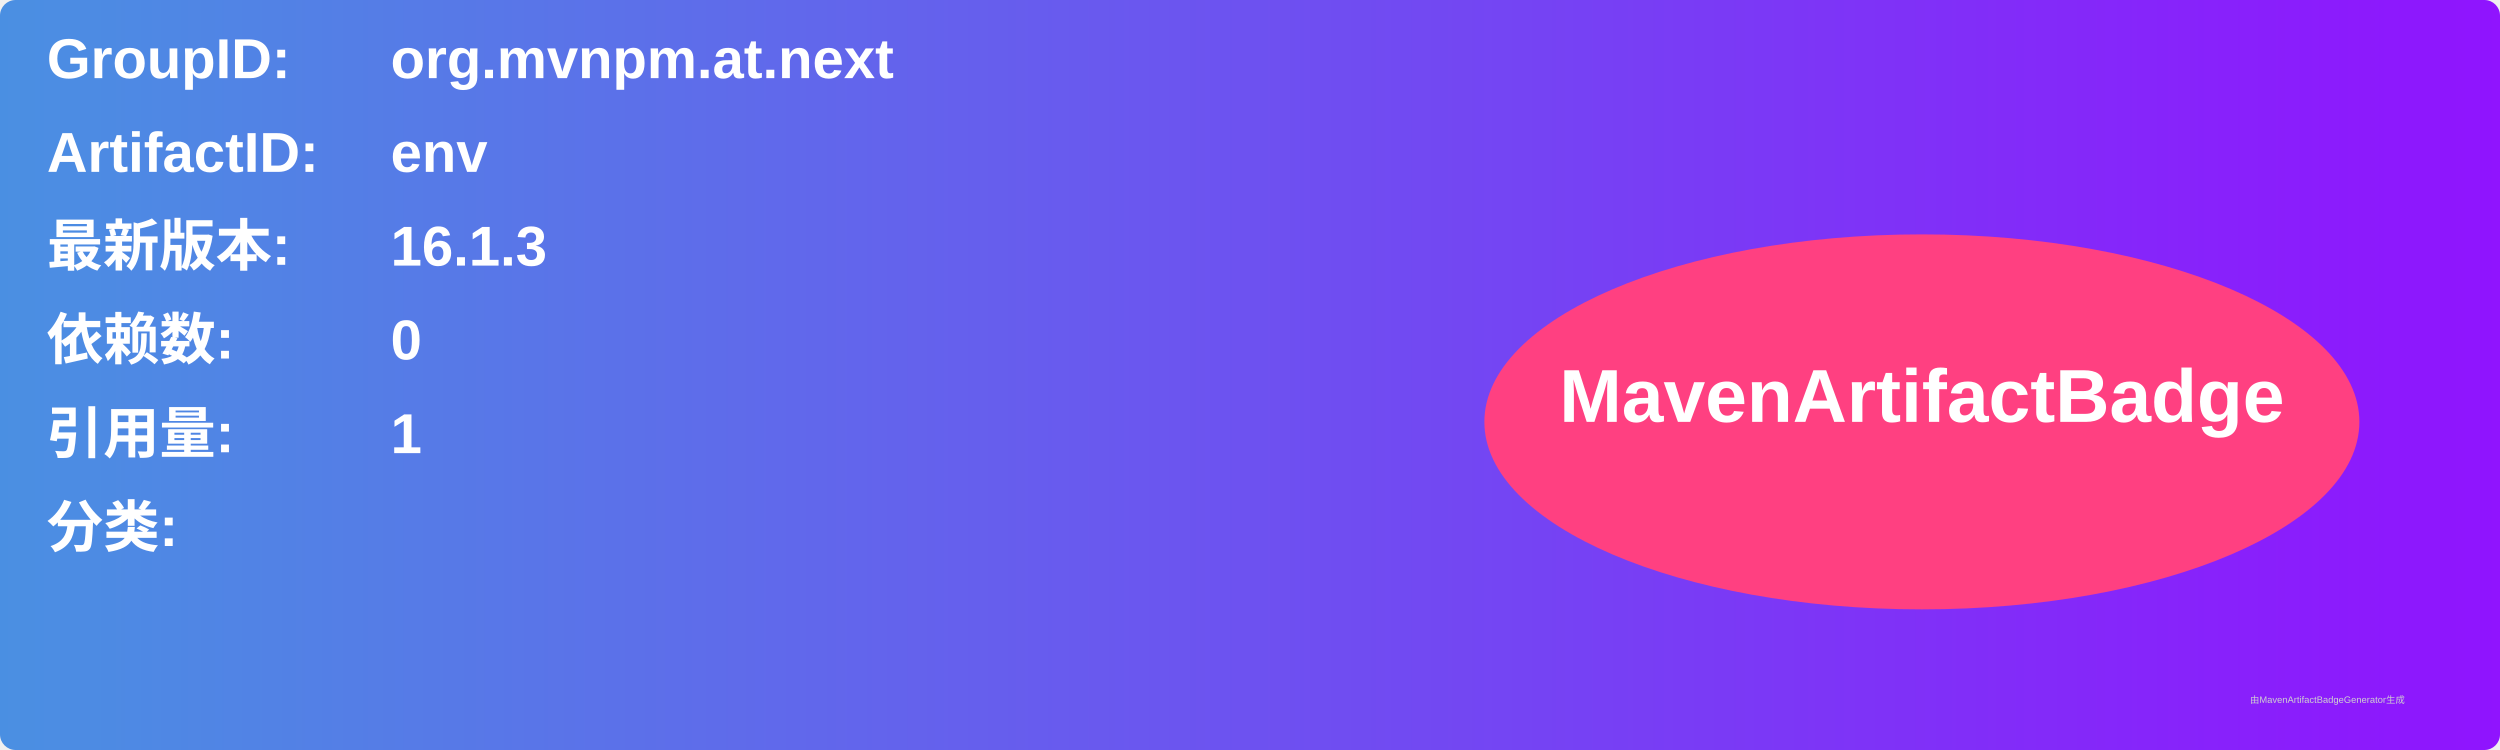
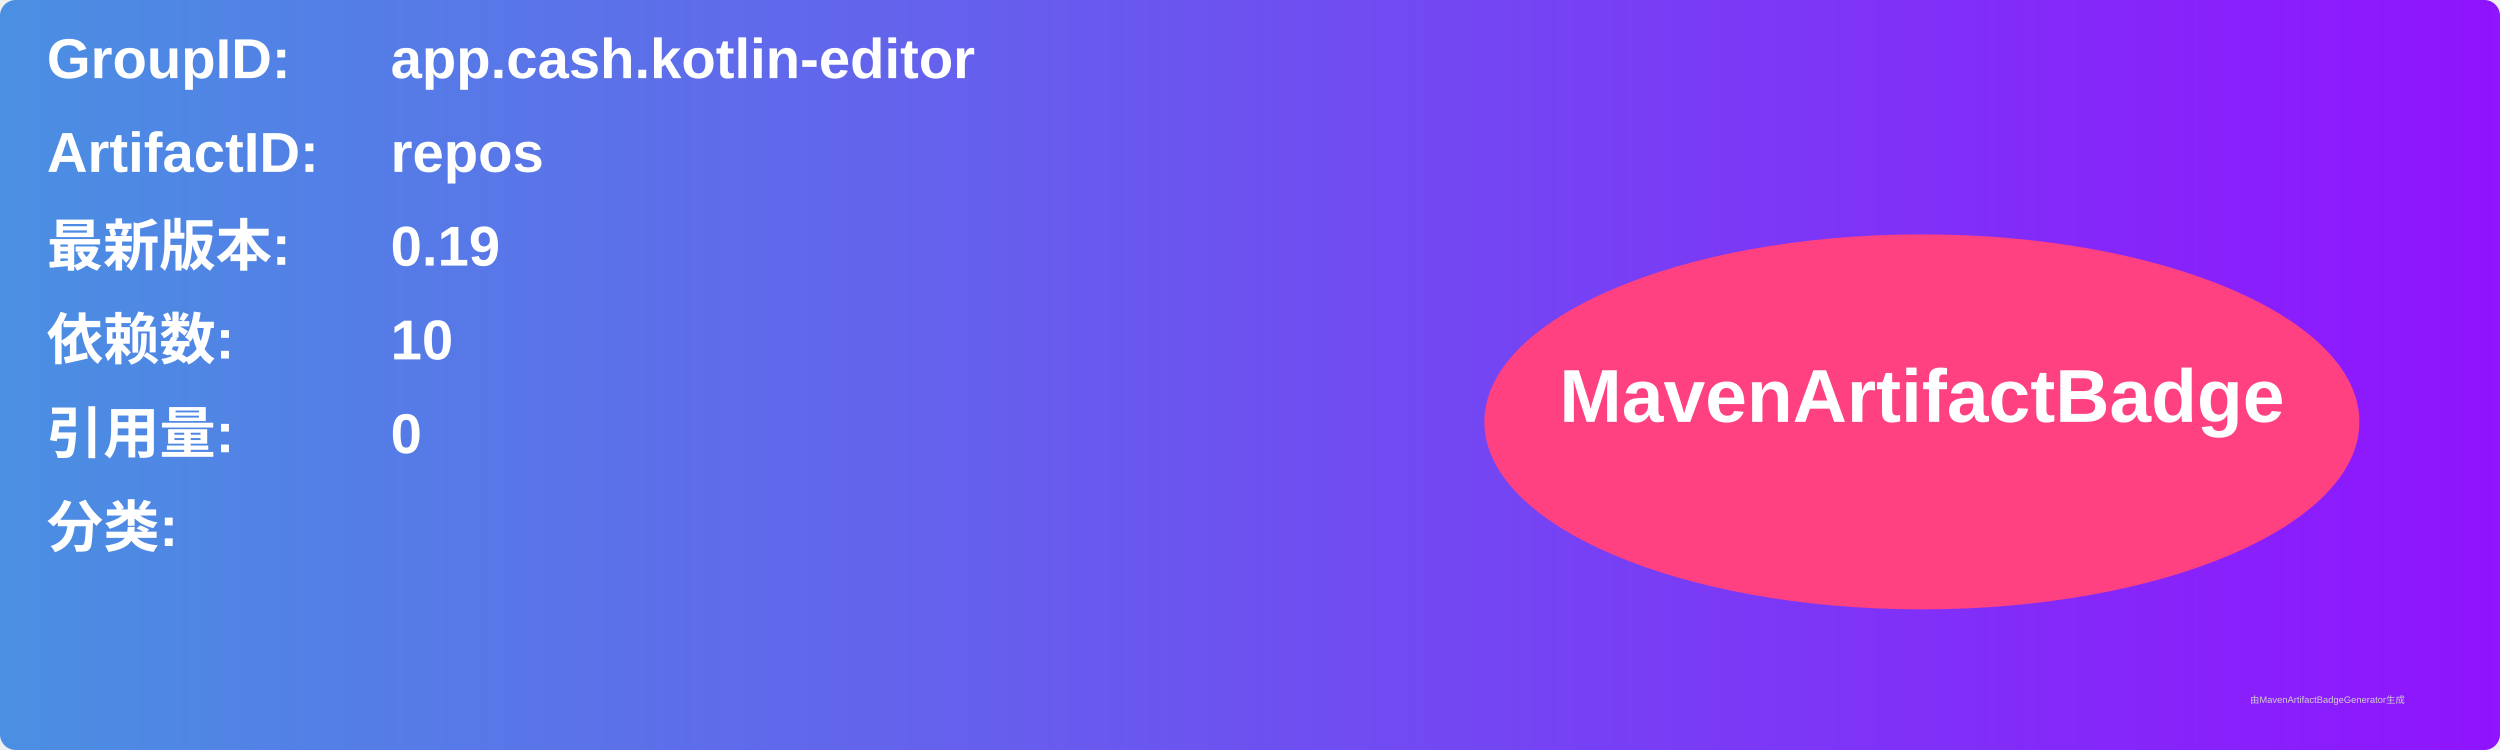
<svg xmlns="http://www.w3.org/2000/svg" width="800" height="240" viewBox="0 0 800 240">
  <linearGradient id="grad" x1="0%" y1="0%" x2="100%" y2="0%">
    <stop offset="0%" stop-color="#4a90e2" />
    <stop offset="100%" stop-color="#9013fe" />
  </linearGradient>
  <rect width="100%" height="100%" rx="5" ry="5" fill="url(#grad)" />
  <g transform="translate(15, 15)">
    <text x="0" y="10" font-family="Arial" font-size="18" fill="white" font-weight="bold" width="260">GroupID:</text>
-     <text x="110" y="10" font-family="Arial" font-size="18" fill="white" font-weight="bold" width="460">org.mvnpm.at.next</text>
+     <text x="110" y="10" font-family="Arial" font-size="18" fill="white" font-weight="bold" width="460">app.cash.kotlin-editor</text>
    <text x="0" y="40" font-family="Arial" font-size="18" fill="white" font-weight="bold" width="260">ArtifactID:</text>
-     <text x="110" y="40" font-family="Arial" font-size="18" fill="white" font-weight="bold" width="460">env</text>
+     <text x="110" y="40" font-family="Arial" font-size="18" fill="white" font-weight="bold" width="460">repos</text>
    <text x="0" y="70" font-family="Arial" font-size="18" fill="white" font-weight="bold">最新版本:</text>
    <text x="110" y="70" font-family="Arial" font-size="18" fill="white" font-weight="bold">
-       <tspan font-weight="bold">16.1.3</tspan>
+       <tspan font-weight="bold">0.19</tspan>
    </text>
    <text x="0" y="100" font-family="Arial" font-size="18" fill="white" font-weight="bold">依赖数: </text>
    <text x="110" y="100" font-family="Arial" font-size="18" fill="white">
-       <tspan font-weight="bold">0</tspan>
+       <tspan font-weight="bold">10</tspan>
    </text>
    <text x="0" y="130" font-family="Arial" font-size="18" fill="white" font-weight="bold">引用量: </text>
    <text x="110" y="130" font-family="Arial" font-size="18" fill="white">
-       <tspan font-weight="bold">1</tspan>
+       <tspan font-weight="bold">0</tspan>
    </text>
    <text x="0" y="160" font-family="Arial" font-size="18" fill="white" font-weight="bold">分类:</text>
    <text x="10" y="190" font-family="Arial" font-size="10" fill="white">
      <tspan font-weight="bold" />
    </text>
    <ellipse cx="600" cy="120" rx="140" ry="60" fill="#ff4081" />
    <text x="600" y="120" text-anchor="middle" font-family="Arial" font-size="24" fill="white" font-weight="bold">MavenArtifactBadge</text>
  </g>
  <text x="720" y="225" font-family="Arial" font-size="3" fill="#d0d0d0">由MavenArtifactBadgeGenerator生成</text>
</svg>
